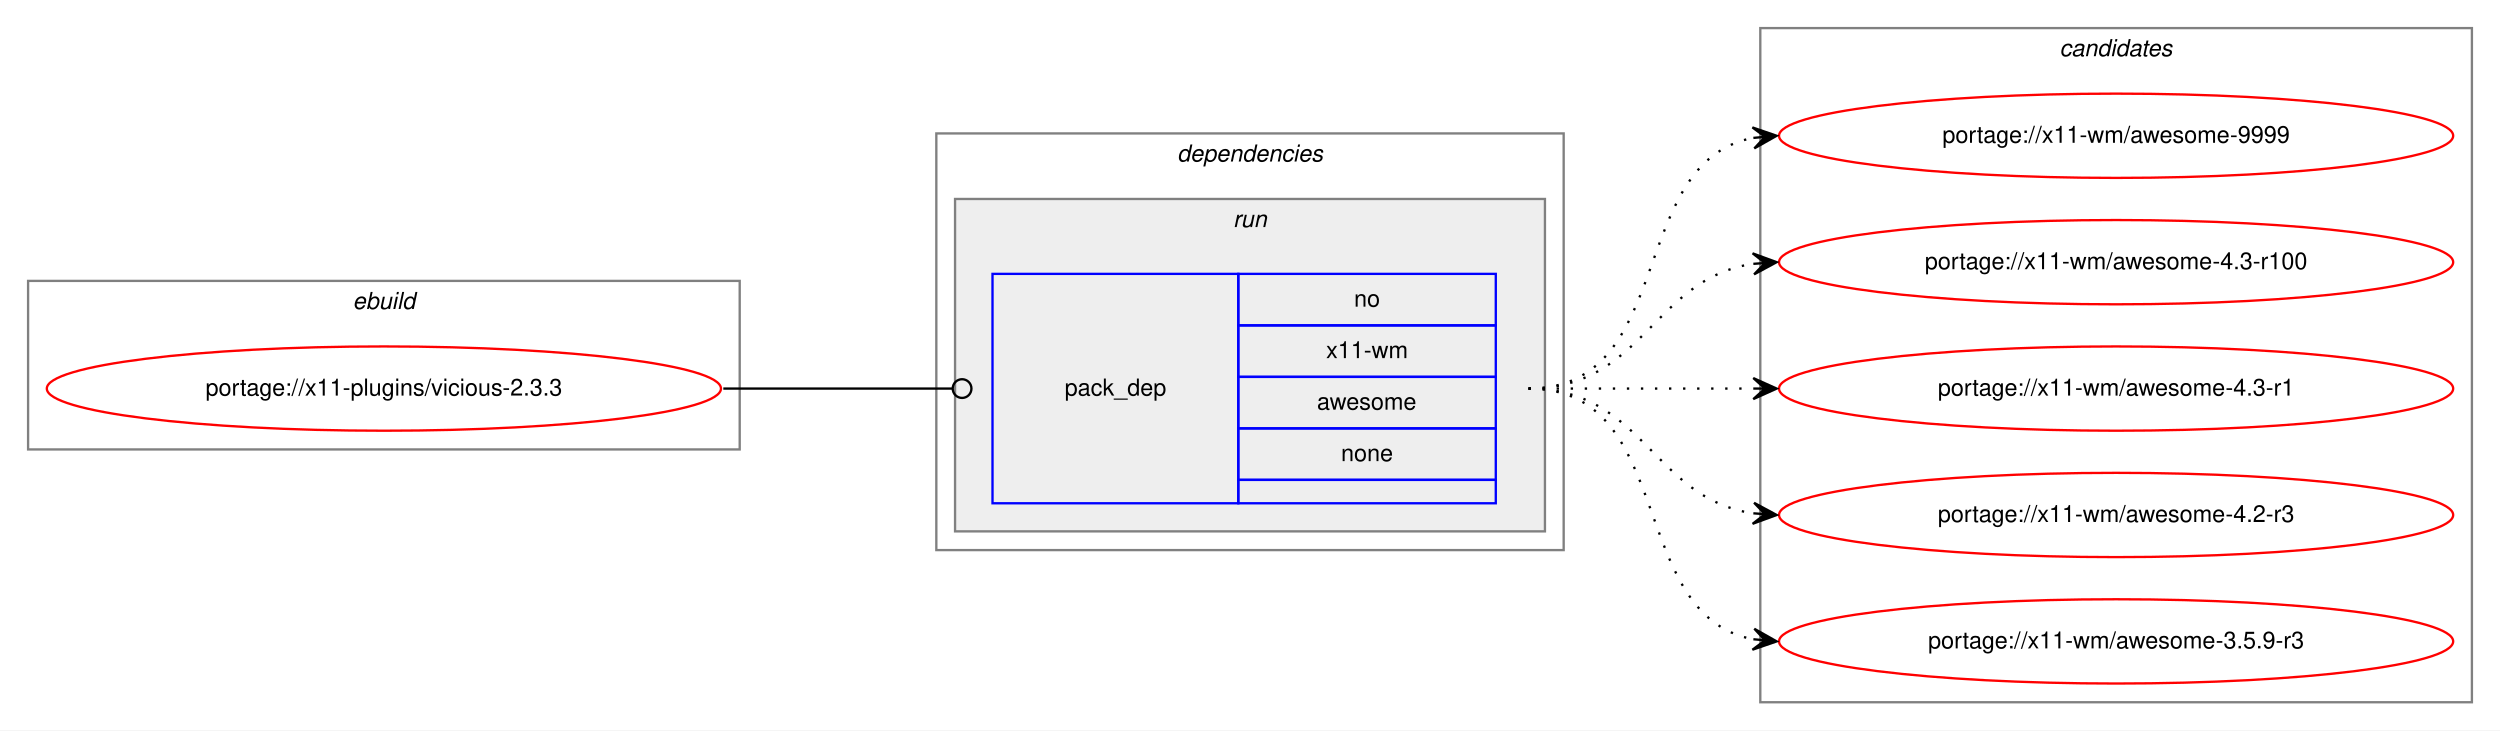
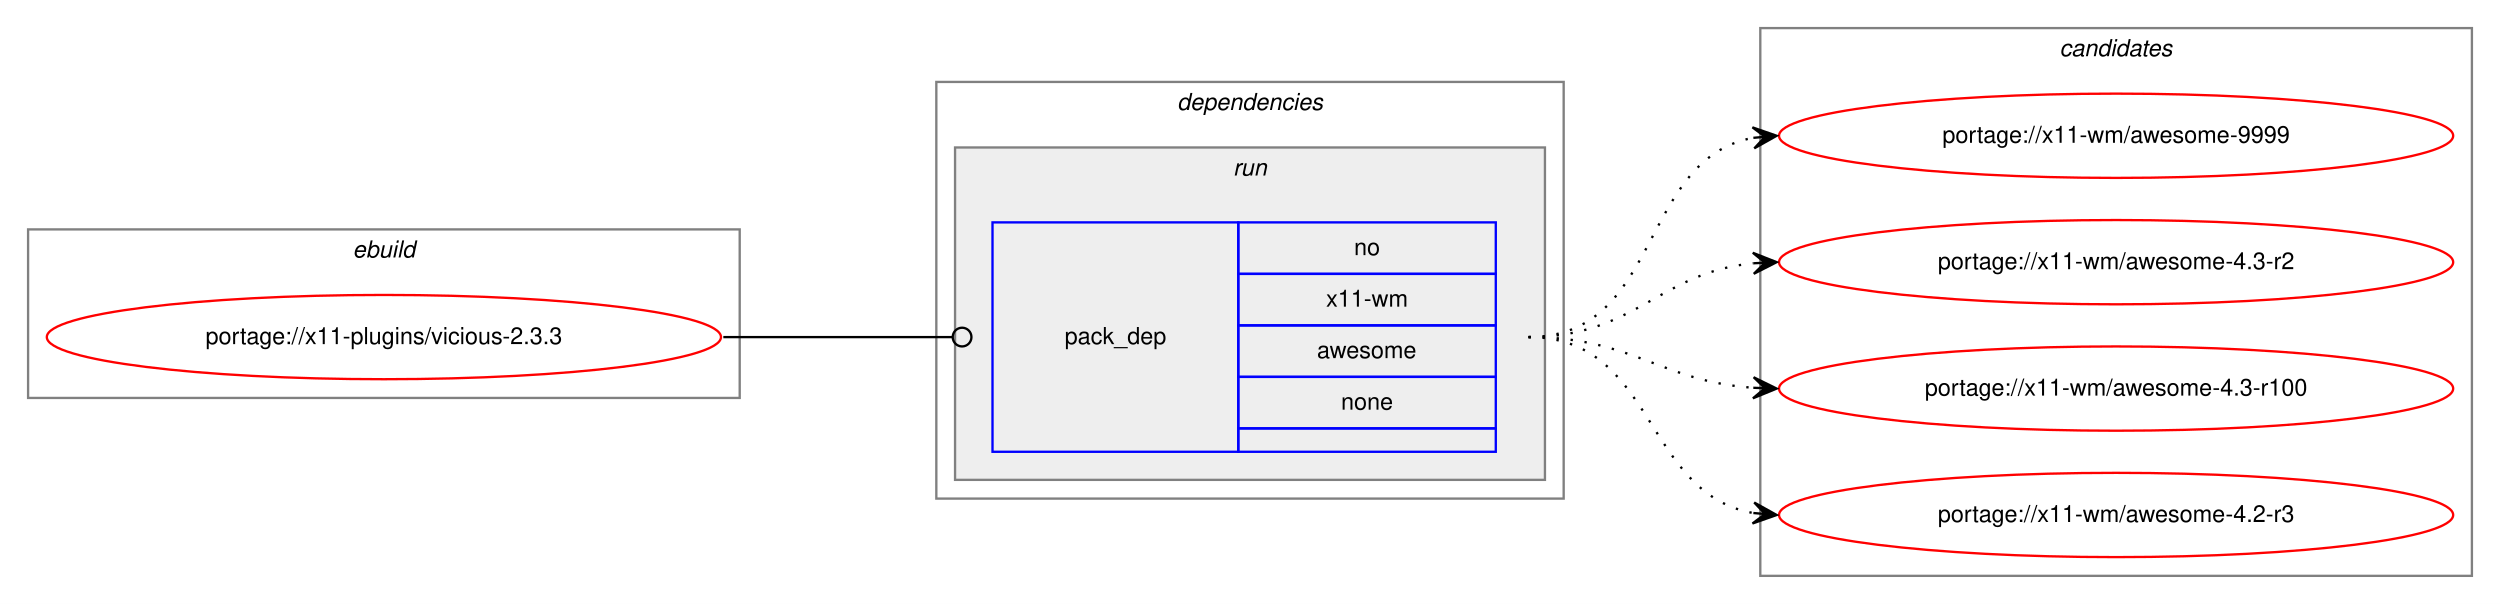
- <svg xmlns="http://www.w3.org/2000/svg" xmlns:xlink="http://www.w3.org/1999/xlink" width="1068pt" height="312pt" viewBox="0.00 0.00 1068.00 312.00">
-   <g id="graph0" class="graph" transform="scale(1 1) rotate(0) translate(4 308)">
-     <polygon fill="white" stroke="transparent" points="-4,4 -4,-308 1064,-308 1064,4 -4,4" />
+ <svg xmlns="http://www.w3.org/2000/svg" xmlns:xlink="http://www.w3.org/1999/xlink" width="1068pt" height="258pt" viewBox="0.00 0.00 1068.00 258.00">
+   <g id="graph0" class="graph" transform="scale(1 1) rotate(0) translate(4 254)">
+     <polygon fill="white" stroke="transparent" points="-4,4 -4,-254 1064,-254 1064,4 -4,4" />
    <g id="clust1" class="cluster">
-       <polygon fill="none" stroke="gray" points="8,-116 8,-188 312,-188 312,-116 8,-116" />
-       <text text-anchor="start" x="146.66" y="-176" font-family="Helvetica,sans-Serif" font-style="italic" font-size="10.00">ebuild</text>
+       <polygon fill="none" stroke="gray" points="8,-84 8,-156 312,-156 312,-84 8,-84" />
+       <text text-anchor="start" x="146.66" y="-144" font-family="Helvetica,sans-Serif" font-style="italic" font-size="10.00">ebuild</text>
    </g>
    <g id="clust2" class="cluster">
-       <polygon fill="none" stroke="gray" points="396,-73 396,-251 664,-251 664,-73 396,-73" />
-       <text text-anchor="start" x="498.88" y="-239" font-family="Helvetica,sans-Serif" font-style="italic" font-size="10.00">dependencies</text>
+       <polygon fill="none" stroke="gray" points="396,-41 396,-219 664,-219 664,-41 396,-41" />
+       <text text-anchor="start" x="498.88" y="-207" font-family="Helvetica,sans-Serif" font-style="italic" font-size="10.00">dependencies</text>
    </g>
    <g id="clust5" class="cluster">
-       <polygon fill="#eeeeee" stroke="gray" points="404,-81 404,-223 656,-223 656,-81 404,-81" />
-       <text text-anchor="start" x="522.78" y="-211" font-family="Helvetica,sans-Serif" font-style="italic" font-size="10.00">run</text>
+       <polygon fill="#eeeeee" stroke="gray" points="404,-49 404,-191 656,-191 656,-49 404,-49" />
+       <text text-anchor="start" x="522.78" y="-179" font-family="Helvetica,sans-Serif" font-style="italic" font-size="10.00">run</text>
    </g>
    <g id="clust7" class="cluster">
-       <polygon fill="none" stroke="gray" points="748,-8 748,-296 1052,-296 1052,-8 748,-8" />
-       <text text-anchor="start" x="875.82" y="-284" font-family="Helvetica,sans-Serif" font-style="italic" font-size="10.00">candidates</text>
+       <polygon fill="none" stroke="gray" points="748,-8 748,-242 1052,-242 1052,-8 748,-8" />
+       <text text-anchor="start" x="875.82" y="-230" font-family="Helvetica,sans-Serif" font-style="italic" font-size="10.00">candidates</text>
    </g>
    <g id="node1" class="node">
      <g id="a_node1">
        <a xlink:href="../x11-plugins/vicious-2.3.3.svg" xlink:title="portage://x11-plugins/vicious-2.3.3">
-           <ellipse fill="none" stroke="red" cx="160" cy="-142" rx="144" ry="18" />
-           <text text-anchor="middle" x="160" y="-139" font-family="Helvetica,sans-Serif" font-size="10.00">portage://x11-plugins/vicious-2.3.3</text>
+           <ellipse fill="none" stroke="red" cx="160" cy="-110" rx="144" ry="18" />
+           <text text-anchor="middle" x="160" y="-107" font-family="Helvetica,sans-Serif" font-size="10.00">portage://x11-plugins/vicious-2.3.3</text>
        </a>
      </g>
    </g>
    <g id="node2" class="node">
-       <polygon fill="none" stroke="blue" points="420,-93 420,-191 525,-191 525,-93 420,-93" />
-       <text text-anchor="start" x="450.82" y="-139" font-family="Helvetica,sans-Serif" font-size="10.00">pack_dep</text>
-       <polygon fill="none" stroke="blue" points="525,-169 525,-191 635,-191 635,-169 525,-169" />
-       <text text-anchor="start" x="574.44" y="-177" font-family="Helvetica,sans-Serif" font-size="10.00">no</text>
-       <polygon fill="none" stroke="blue" points="525,-147 525,-169 635,-169 635,-147 525,-147" />
-       <text text-anchor="start" x="562.5" y="-155" font-family="Helvetica,sans-Serif" font-size="10.00">x11-wm</text>
-       <polygon fill="none" stroke="blue" points="525,-125 525,-147 635,-147 635,-125 525,-125" />
-       <text text-anchor="start" x="558.61" y="-133" font-family="Helvetica,sans-Serif" font-size="10.00">awesome</text>
-       <polygon fill="none" stroke="blue" points="525,-103 525,-125 635,-125 635,-103 525,-103" />
-       <text text-anchor="start" x="568.88" y="-111" font-family="Helvetica,sans-Serif" font-size="10.00">none</text>
-       <polygon fill="none" stroke="blue" points="525,-93 525,-103 635,-103 635,-93 525,-93" />
+       <polygon fill="none" stroke="blue" points="420,-61 420,-159 525,-159 525,-61 420,-61" />
+       <text text-anchor="start" x="450.82" y="-107" font-family="Helvetica,sans-Serif" font-size="10.00">pack_dep</text>
+       <polygon fill="none" stroke="blue" points="525,-137 525,-159 635,-159 635,-137 525,-137" />
+       <text text-anchor="start" x="574.44" y="-145" font-family="Helvetica,sans-Serif" font-size="10.00">no</text>
+       <polygon fill="none" stroke="blue" points="525,-115 525,-137 635,-137 635,-115 525,-115" />
+       <text text-anchor="start" x="562.5" y="-123" font-family="Helvetica,sans-Serif" font-size="10.00">x11-wm</text>
+       <polygon fill="none" stroke="blue" points="525,-93 525,-115 635,-115 635,-93 525,-93" />
+       <text text-anchor="start" x="558.61" y="-101" font-family="Helvetica,sans-Serif" font-size="10.00">awesome</text>
+       <polygon fill="none" stroke="blue" points="525,-71 525,-93 635,-93 635,-71 525,-71" />
+       <text text-anchor="start" x="568.88" y="-79" font-family="Helvetica,sans-Serif" font-size="10.00">none</text>
+       <polygon fill="none" stroke="blue" points="525,-61 525,-71 635,-71 635,-61 525,-61" />
    </g>
    <g id="edge1" class="edge">
-       <path fill="none" stroke="black" d="M305,-142C349.26,-142 362.33,-142 402.82,-142" />
-       <ellipse fill="none" stroke="black" cx="407" cy="-142" rx="4" ry="4" />
+       <path fill="none" stroke="black" d="M305,-110C349.26,-110 362.33,-110 402.82,-110" />
+       <ellipse fill="none" stroke="black" cx="407" cy="-110" rx="4" ry="4" />
    </g>
    <g id="node3" class="node">
      <g id="a_node3">
        <a xlink:href="../x11-wm/awesome-9999.svg" xlink:title="portage://x11-wm/awesome-9999">
-           <ellipse fill="none" stroke="red" cx="900" cy="-250" rx="144" ry="18" />
-           <text text-anchor="middle" x="900" y="-247" font-family="Helvetica,sans-Serif" font-size="10.00">portage://x11-wm/awesome-9999</text>
+           <ellipse fill="none" stroke="red" cx="900" cy="-196" rx="144" ry="18" />
+           <text text-anchor="middle" x="900" y="-193" font-family="Helvetica,sans-Serif" font-size="10.00">portage://x11-wm/awesome-9999</text>
        </a>
      </g>
    </g>
    <g id="edge2" class="edge">
-       <path fill="none" stroke="black" stroke-dasharray="1,5" d="M649,-142C712.58,-142 690.58,-238.51 744.79,-249.07" />
-       <polygon fill="black" stroke="black" points="755,-250 744.63,-253.57 750.02,-249.54 745.04,-249.09 745.04,-249.09 745.04,-249.09 750.02,-249.54 745.45,-244.61 755,-250 755,-250" />
+       <path fill="none" stroke="black" stroke-dasharray="1,5" d="M649,-110C705.99,-110 695.91,-185.9 744.78,-195.09" />
+       <polygon fill="black" stroke="black" points="755,-196 744.64,-199.6 750.02,-195.56 745.04,-195.12 745.04,-195.12 745.04,-195.12 750.02,-195.56 745.44,-190.63 755,-196 755,-196" />
    </g>
    <g id="node4" class="node">
      <g id="a_node4">
-         <a xlink:href="../x11-wm/awesome-4.3-r100.svg" xlink:title="portage://x11-wm/awesome-4.3-r100">
-           <ellipse fill="none" stroke="red" cx="900" cy="-196" rx="144" ry="18" />
-           <text text-anchor="middle" x="900" y="-193" font-family="Helvetica,sans-Serif" font-size="10.00">portage://x11-wm/awesome-4.3-r100</text>
+         <a xlink:href="../x11-wm/awesome-4.3-r2.svg" xlink:title="portage://x11-wm/awesome-4.3-r2">
+           <ellipse fill="none" stroke="red" cx="900" cy="-142" rx="144" ry="18" />
+           <text text-anchor="middle" x="900" y="-139" font-family="Helvetica,sans-Serif" font-size="10.00">portage://x11-wm/awesome-4.3-r2</text>
        </a>
      </g>
    </g>
    <g id="edge3" class="edge">
-       <path fill="none" stroke="black" stroke-dasharray="1,5" d="M649,-142C698.26,-142 701.85,-188.87 744.86,-195.28" />
-       <polygon fill="black" stroke="black" points="755,-196 744.71,-199.78 750.01,-195.64 745.03,-195.29 745.03,-195.29 745.03,-195.29 750.01,-195.64 745.35,-190.8 755,-196 755,-196" />
+       <path fill="none" stroke="black" stroke-dasharray="1,5" d="M649,-110C694.65,-110 704.48,-137.54 744.95,-141.52" />
+       <polygon fill="black" stroke="black" points="755,-142 744.8,-146.02 750.01,-141.76 745.01,-141.53 745.01,-141.53 745.01,-141.53 750.01,-141.76 745.22,-137.03 755,-142 755,-142" />
    </g>
    <g id="node5" class="node">
      <g id="a_node5">
-         <a xlink:href="../x11-wm/awesome-4.3-r1.svg" xlink:title="portage://x11-wm/awesome-4.3-r1">
-           <ellipse fill="none" stroke="red" cx="900" cy="-142" rx="144" ry="18" />
-           <text text-anchor="middle" x="900" y="-139" font-family="Helvetica,sans-Serif" font-size="10.00">portage://x11-wm/awesome-4.3-r1</text>
+         <a xlink:href="../x11-wm/awesome-4.3-r100.svg" xlink:title="portage://x11-wm/awesome-4.3-r100">
+           <ellipse fill="none" stroke="red" cx="900" cy="-88" rx="144" ry="18" />
+           <text text-anchor="middle" x="900" y="-85" font-family="Helvetica,sans-Serif" font-size="10.00">portage://x11-wm/awesome-4.3-r100</text>
        </a>
      </g>
    </g>
    <g id="edge4" class="edge">
-       <path fill="none" stroke="black" stroke-dasharray="1,5" d="M649,-142C692.43,-142 705.83,-142 744.57,-142" />
-       <polygon fill="black" stroke="black" points="755,-142 745,-146.5 750,-142 745,-142 745,-142 745,-142 750,-142 745,-137.5 755,-142 755,-142" />
+       <path fill="none" stroke="black" stroke-dasharray="1,5" d="M649,-110C693.54,-110 705.22,-91.14 744.89,-88.35" />
+       <polygon fill="black" stroke="black" points="755,-88 745.16,-92.84 750,-88.17 745.01,-88.34 745.01,-88.34 745.01,-88.34 750,-88.17 744.85,-83.84 755,-88 755,-88" />
    </g>
    <g id="node6" class="node">
      <g id="a_node6">
        <a xlink:href="../x11-wm/awesome-4.2-r3.svg" xlink:title="portage://x11-wm/awesome-4.2-r3">
-           <ellipse fill="none" stroke="red" cx="900" cy="-88" rx="144" ry="18" />
-           <text text-anchor="middle" x="900" y="-85" font-family="Helvetica,sans-Serif" font-size="10.00">portage://x11-wm/awesome-4.2-r3</text>
+           <ellipse fill="none" stroke="red" cx="900" cy="-34" rx="144" ry="18" />
+           <text text-anchor="middle" x="900" y="-31" font-family="Helvetica,sans-Serif" font-size="10.00">portage://x11-wm/awesome-4.2-r3</text>
        </a>
      </g>
    </g>
    <g id="edge5" class="edge">
-       <path fill="none" stroke="black" stroke-dasharray="1,5" d="M649,-142C698.26,-142 701.85,-95.13 744.86,-88.72" />
-       <polygon fill="black" stroke="black" points="755,-88 745.35,-93.2 750.01,-88.36 745.03,-88.71 745.03,-88.71 745.03,-88.71 750.01,-88.36 744.71,-84.22 755,-88 755,-88" />
-     </g>
-     <g id="node7" class="node">
-       <g id="a_node7">
-         <a xlink:href="../x11-wm/awesome-3.5.9-r3.svg" xlink:title="portage://x11-wm/awesome-3.5.9-r3">
-           <ellipse fill="none" stroke="red" cx="900" cy="-34" rx="144" ry="18" />
-           <text text-anchor="middle" x="900" y="-31" font-family="Helvetica,sans-Serif" font-size="10.00">portage://x11-wm/awesome-3.5.9-r3</text>
-         </a>
-       </g>
-     </g>
-     <g id="edge6" class="edge">
-       <path fill="none" stroke="black" stroke-dasharray="1,5" d="M649,-142C712.58,-142 690.58,-45.49 744.79,-34.93" />
-       <polygon fill="black" stroke="black" points="755,-34 745.45,-39.39 750.02,-34.46 745.04,-34.91 745.04,-34.91 745.04,-34.91 750.02,-34.46 744.63,-30.43 755,-34 755,-34" />
+       <path fill="none" stroke="black" stroke-dasharray="1,5" d="M649,-110C703.35,-110 698.01,-43.2 744.89,-34.85" />
+       <polygon fill="black" stroke="black" points="755,-34 745.41,-39.33 750.02,-34.42 745.04,-34.84 745.04,-34.84 745.04,-34.84 750.02,-34.42 744.66,-30.36 755,-34 755,-34" />
    </g>
  </g>
</svg>
